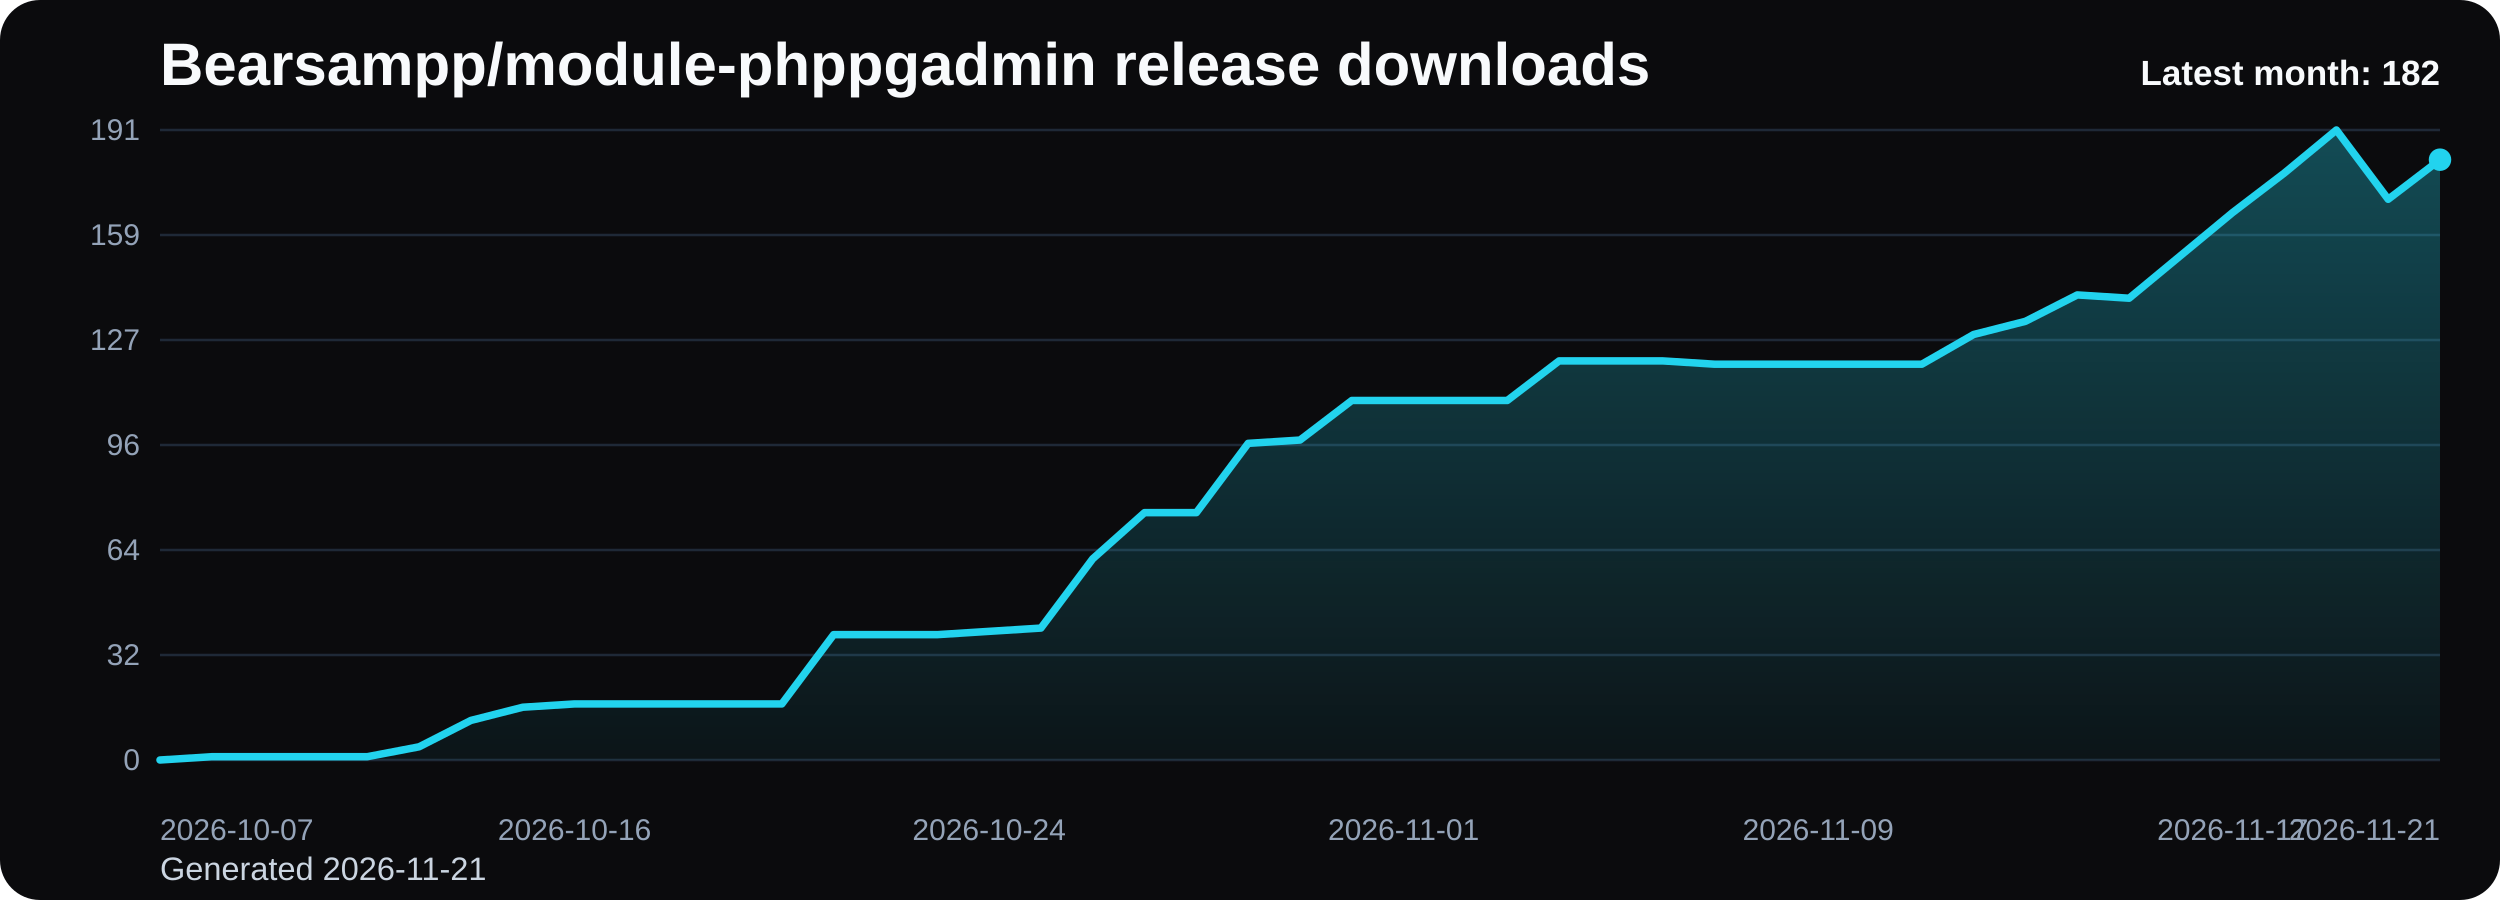
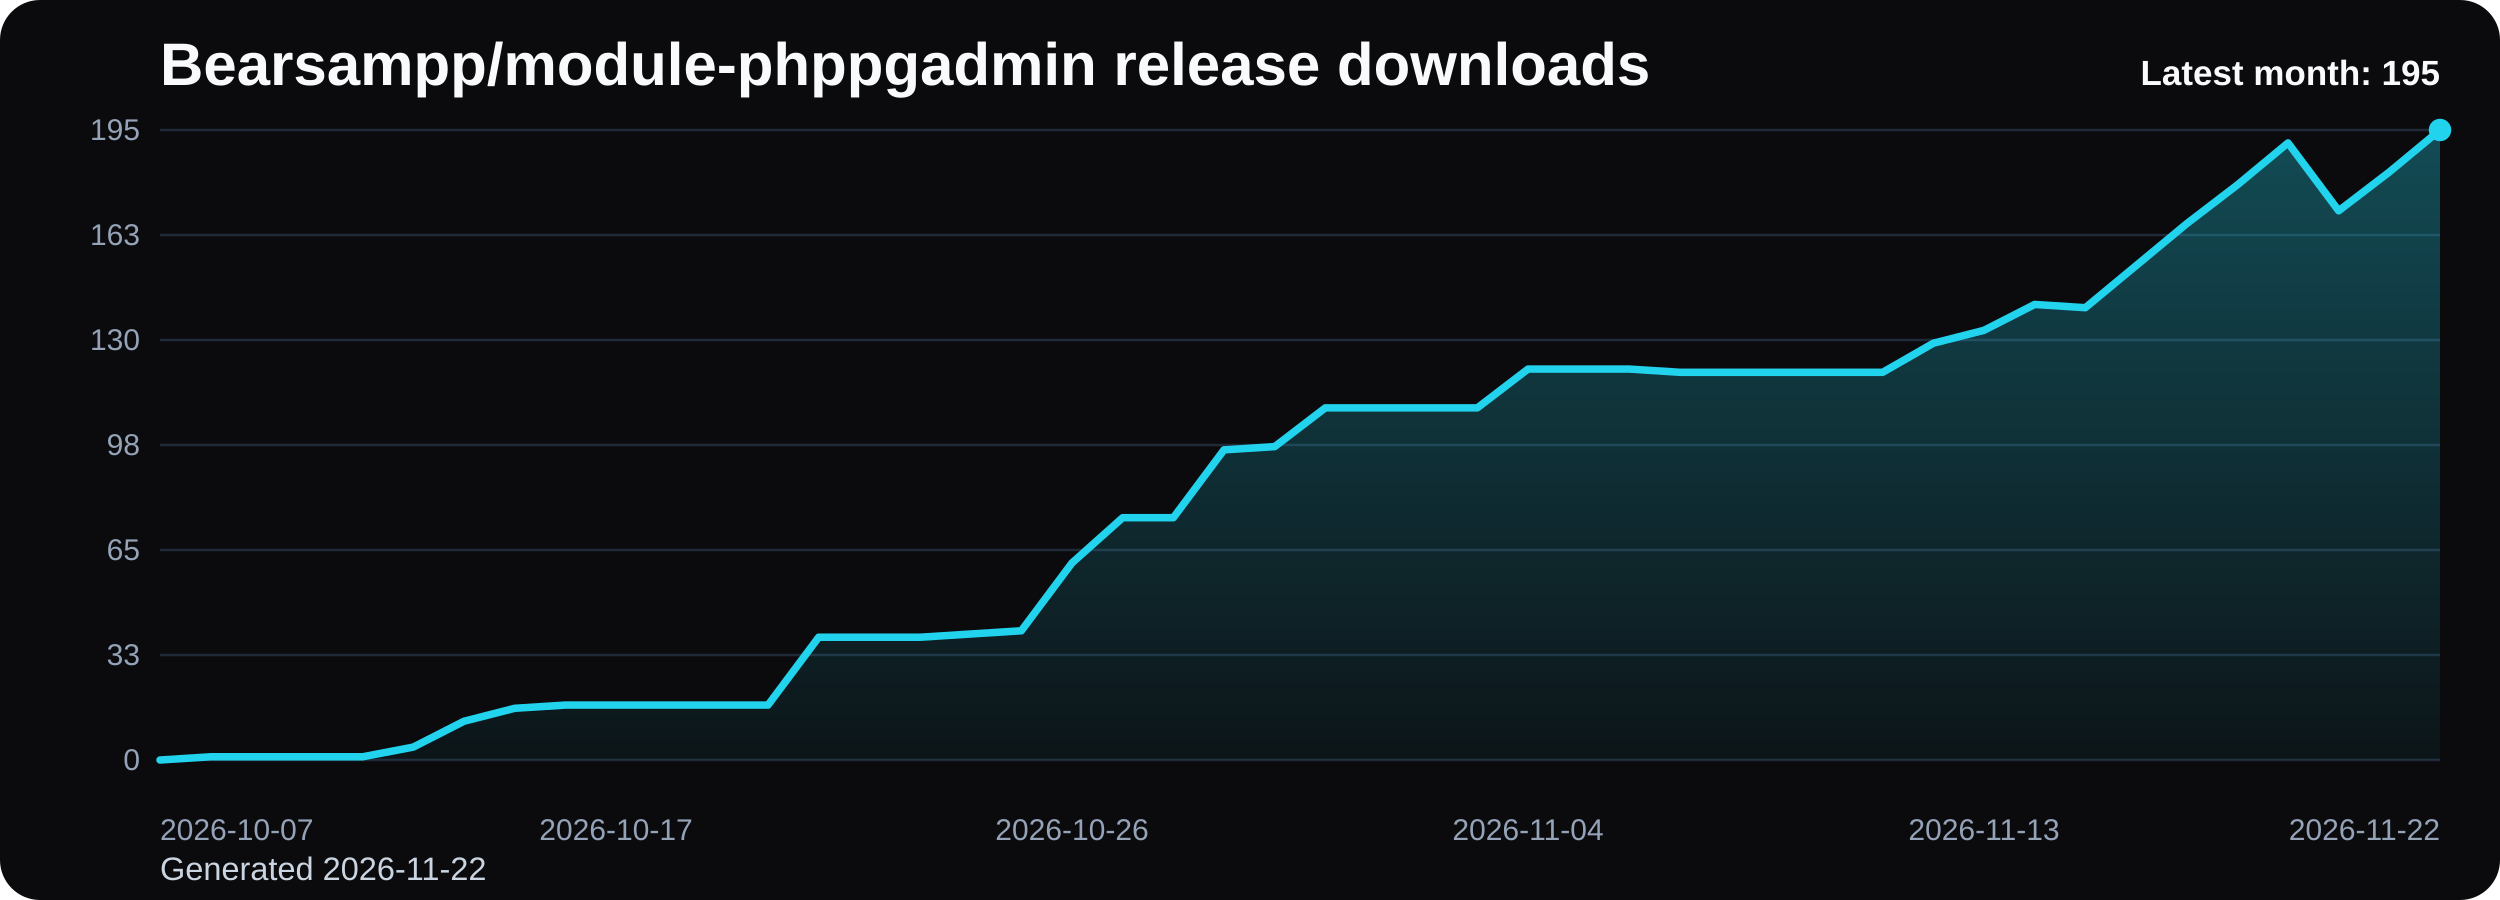
<svg xmlns="http://www.w3.org/2000/svg" viewBox="0 0 1000 360" role="img" aria-label="Bearsampp/module-phppgadmin release downloads chart">
  <defs>
    <linearGradient id="fill-monthly-black" x1="0" y1="0" x2="0" y2="1">
      <stop offset="0%" stop-color="#22d3ee" stop-opacity="0.32" />
      <stop offset="100%" stop-color="#22d3ee" stop-opacity="0.05" />
    </linearGradient>
    <style>
      .bg { fill: #0b0b0d; }
      .title { font: 700 24px Arial, sans-serif; fill: #f8fafc; }
      .sub { font: 400 13px Arial, sans-serif; fill: #cbd5e1; }
      .grid { stroke: #1f2937; stroke-width: 1; }
      .axis { font: 400 12px Arial, sans-serif; fill: #94a3b8; }
      .line { fill: none; stroke: #22d3ee; stroke-width: 3; stroke-linecap: round; stroke-linejoin: round; }
      .dot { fill: #22d3ee; }
      .value { font: 600 11px Arial, sans-serif; fill: #cbd5e1; }
      .latest { font: 700 14px Arial, sans-serif; fill: #f8fafc; }
    </style>
  </defs>
  <rect class="bg" x="0" y="0" width="1000" height="360" rx="16" />
  <text class="title" x="64" y="34">Bearsampp/module-phppgadmin release downloads</text>
-   <text class="sub" x="64" y="352">Generated 2026-11-21</text>
+   <text class="sub" x="64" y="352">Generated 2026-11-22</text>
  <line x1="64" y1="52.00" x2="976" y2="52.00" class="grid" />
-   <text x="56" y="56.00" text-anchor="end" class="axis">191</text>
+   <text x="56" y="56.00" text-anchor="end" class="axis">195</text>
  <line x1="64" y1="94.00" x2="976" y2="94.00" class="grid" />
-   <text x="56" y="98.00" text-anchor="end" class="axis">159</text>
+   <text x="56" y="98.00" text-anchor="end" class="axis">163</text>
  <line x1="64" y1="136.00" x2="976" y2="136.00" class="grid" />
-   <text x="56" y="140.00" text-anchor="end" class="axis">127</text>
+   <text x="56" y="140.00" text-anchor="end" class="axis">130</text>
  <line x1="64" y1="178.00" x2="976" y2="178.00" class="grid" />
-   <text x="56" y="182.00" text-anchor="end" class="axis">96</text>
+   <text x="56" y="182.00" text-anchor="end" class="axis">98</text>
  <line x1="64" y1="220.00" x2="976" y2="220.00" class="grid" />
-   <text x="56" y="224.00" text-anchor="end" class="axis">64</text>
+   <text x="56" y="224.00" text-anchor="end" class="axis">65</text>
  <line x1="64" y1="262.00" x2="976" y2="262.00" class="grid" />
-   <text x="56" y="266.00" text-anchor="end" class="axis">32</text>
+   <text x="56" y="266.00" text-anchor="end" class="axis">33</text>
  <line x1="64" y1="304.00" x2="976" y2="304.00" class="grid" />
  <text x="56" y="308.00" text-anchor="end" class="axis">0</text>
-   <path d="M 64.00 304 L 64.00 304.00 L 84.73 302.68 L 105.45 302.68 L 126.18 302.68 L 146.91 302.68 L 167.64 298.72 L 188.36 288.17 L 209.09 282.89 L 229.82 281.57 L 250.55 281.57 L 271.27 281.57 L 292.00 281.57 L 312.73 281.57 L 333.45 253.86 L 354.18 253.86 L 374.91 253.86 L 395.64 252.54 L 416.36 251.23 L 437.09 223.52 L 457.82 205.05 L 478.55 205.05 L 499.27 177.34 L 520.00 176.02 L 540.73 160.19 L 561.45 160.19 L 582.18 160.19 L 602.91 160.19 L 623.64 144.36 L 644.36 144.36 L 665.09 144.36 L 685.82 145.68 L 706.55 145.68 L 727.27 145.68 L 748.00 145.68 L 768.73 145.68 L 789.45 133.80 L 810.18 128.52 L 830.91 117.97 L 851.64 119.29 L 872.36 102.14 L 893.09 84.98 L 913.82 69.15 L 934.55 52.00 L 955.27 79.71 L 976.00 63.87 L 976.00 304 Z" fill="url(#fill-monthly-black)" />
-   <polyline class="line" points="64.00,304.00 84.73,302.68 105.45,302.68 126.18,302.68 146.91,302.68 167.64,298.72 188.36,288.17 209.09,282.89 229.82,281.57 250.55,281.57 271.27,281.57 292.00,281.57 312.73,281.57 333.45,253.86 354.18,253.86 374.91,253.86 395.64,252.54 416.36,251.23 437.09,223.52 457.82,205.05 478.55,205.05 499.27,177.34 520.00,176.02 540.73,160.19 561.45,160.19 582.18,160.19 602.91,160.19 623.64,144.36 644.36,144.36 665.09,144.36 685.82,145.68 706.55,145.68 727.27,145.68 748.00,145.68 768.73,145.68 789.45,133.80 810.18,128.52 830.91,117.97 851.64,119.29 872.36,102.14 893.09,84.98 913.82,69.15 934.55,52.00 955.27,79.71 976.00,63.87" />
-   <circle class="dot" cx="976.00" cy="63.87" r="4.5" />
+   <path d="M 64.00 304 L 64.00 304.00 L 84.27 302.71 L 104.53 302.71 L 124.80 302.71 L 145.07 302.71 L 165.33 298.83 L 185.60 288.49 L 205.87 283.32 L 226.13 282.03 L 246.40 282.03 L 266.67 282.03 L 286.93 282.03 L 307.20 282.03 L 327.47 254.89 L 347.73 254.89 L 368.00 254.89 L 388.27 253.60 L 408.53 252.31 L 428.80 225.17 L 449.07 207.08 L 469.33 207.08 L 489.60 179.94 L 509.87 178.65 L 530.13 163.14 L 550.40 163.14 L 570.67 163.14 L 590.93 163.14 L 611.20 147.63 L 631.47 147.63 L 651.73 147.63 L 672.00 148.92 L 692.27 148.92 L 712.53 148.92 L 732.80 148.92 L 753.07 148.92 L 773.33 137.29 L 793.60 132.12 L 813.87 121.78 L 834.13 123.08 L 854.40 106.28 L 874.67 89.48 L 894.93 73.97 L 915.20 57.17 L 935.47 84.31 L 955.73 68.80 L 976.00 52.00 L 976.00 304 Z" fill="url(#fill-monthly-black)" />
+   <polyline class="line" points="64.00,304.00 84.27,302.71 104.53,302.71 124.80,302.71 145.07,302.71 165.33,298.83 185.60,288.49 205.87,283.32 226.13,282.03 246.40,282.03 266.67,282.03 286.93,282.03 307.20,282.03 327.47,254.89 347.73,254.89 368.00,254.89 388.27,253.60 408.53,252.31 428.80,225.17 449.07,207.08 469.33,207.08 489.60,179.94 509.87,178.65 530.13,163.14 550.40,163.14 570.67,163.14 590.93,163.14 611.20,147.63 631.47,147.63 651.73,147.63 672.00,148.92 692.27,148.92 712.53,148.92 732.80,148.92 753.07,148.92 773.33,137.29 793.60,132.12 813.87,121.78 834.13,123.08 854.40,106.28 874.67,89.48 894.93,73.97 915.20,57.17 935.47,84.31 955.73,68.80 976.00,52.00" />
+   <circle class="dot" cx="976.00" cy="52.00" r="4.5" />
  <text class="axis" x="64.00" y="336" text-anchor="start">2026-10-07</text>
-   <text class="axis" x="229.82" y="336" text-anchor="middle">2026-10-16</text>
-   <text class="axis" x="395.64" y="336" text-anchor="middle">2026-10-24</text>
-   <text class="axis" x="561.45" y="336" text-anchor="middle">2026-11-01</text>
-   <text class="axis" x="727.27" y="336" text-anchor="middle">2026-11-09</text>
-   <text class="axis" x="893.09" y="336" text-anchor="middle">2026-11-17</text>
-   <text class="axis" x="976.00" y="336" text-anchor="end">2026-11-21</text>
-   <text class="latest" x="976" y="34" text-anchor="end">Latest month: 182</text>
+   <text class="axis" x="246.40" y="336" text-anchor="middle">2026-10-17</text>
+   <text class="axis" x="428.80" y="336" text-anchor="middle">2026-10-26</text>
+   <text class="axis" x="611.20" y="336" text-anchor="middle">2026-11-04</text>
+   <text class="axis" x="793.60" y="336" text-anchor="middle">2026-11-13</text>
+   <text class="axis" x="976.00" y="336" text-anchor="end">2026-11-22</text>
+   <text class="latest" x="976" y="34" text-anchor="end">Latest month: 195</text>
</svg>
